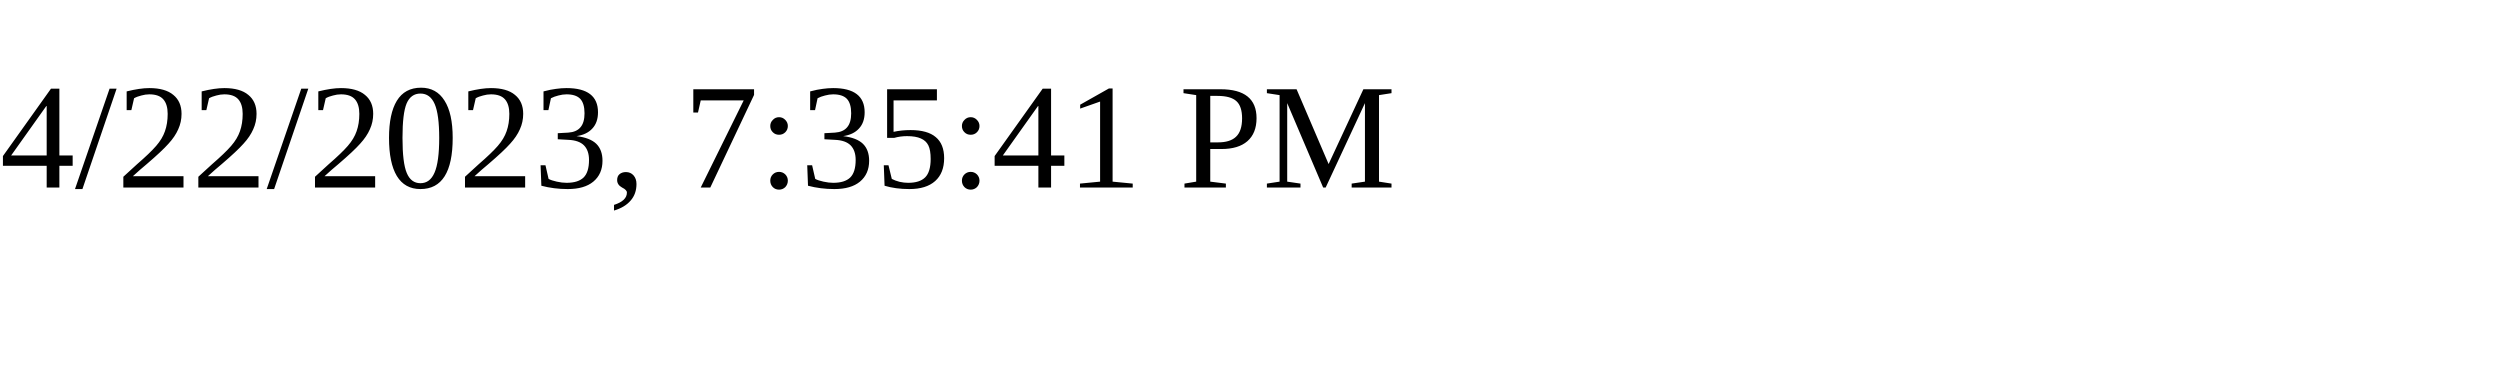
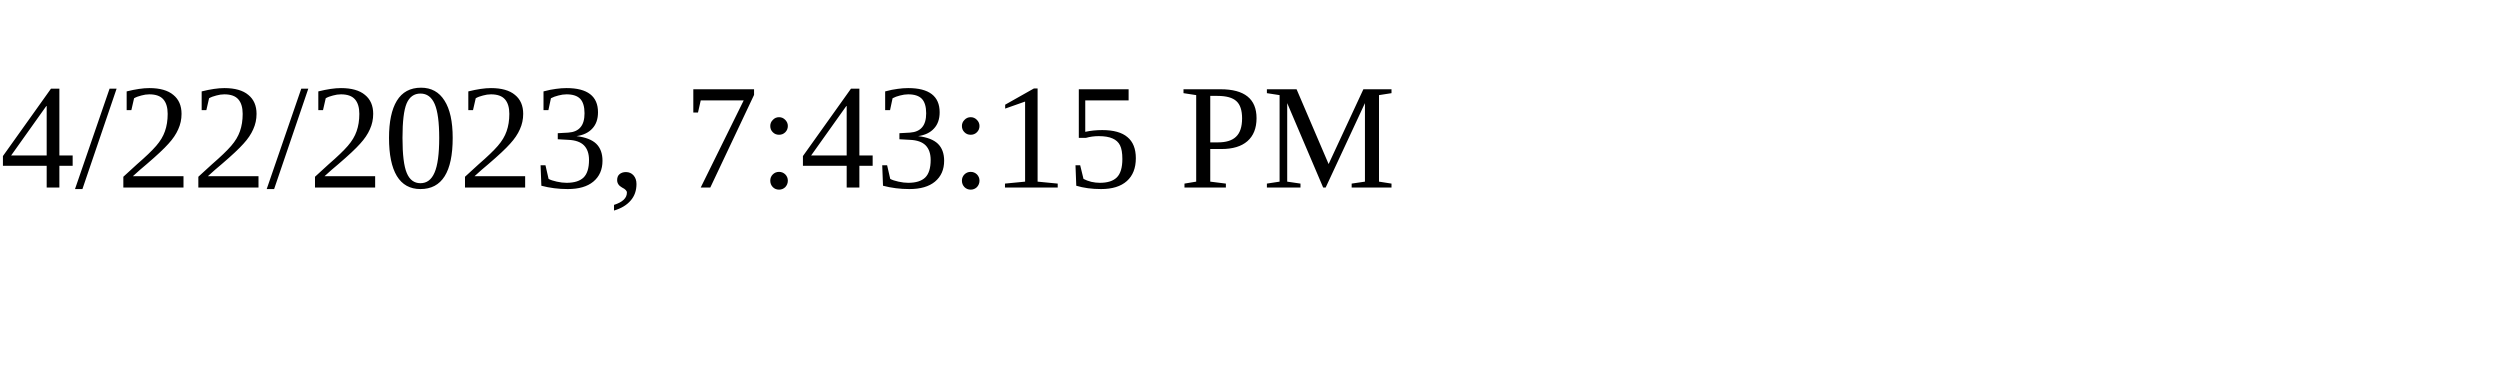
<svg xmlns="http://www.w3.org/2000/svg" height="30" width="200">
-   <text x="0" y="15">4/22/2023, 7:35:41 PM</text>
+   <text x="0" y="15">4/22/2023, 7:43:15 PM</text>
</svg>
